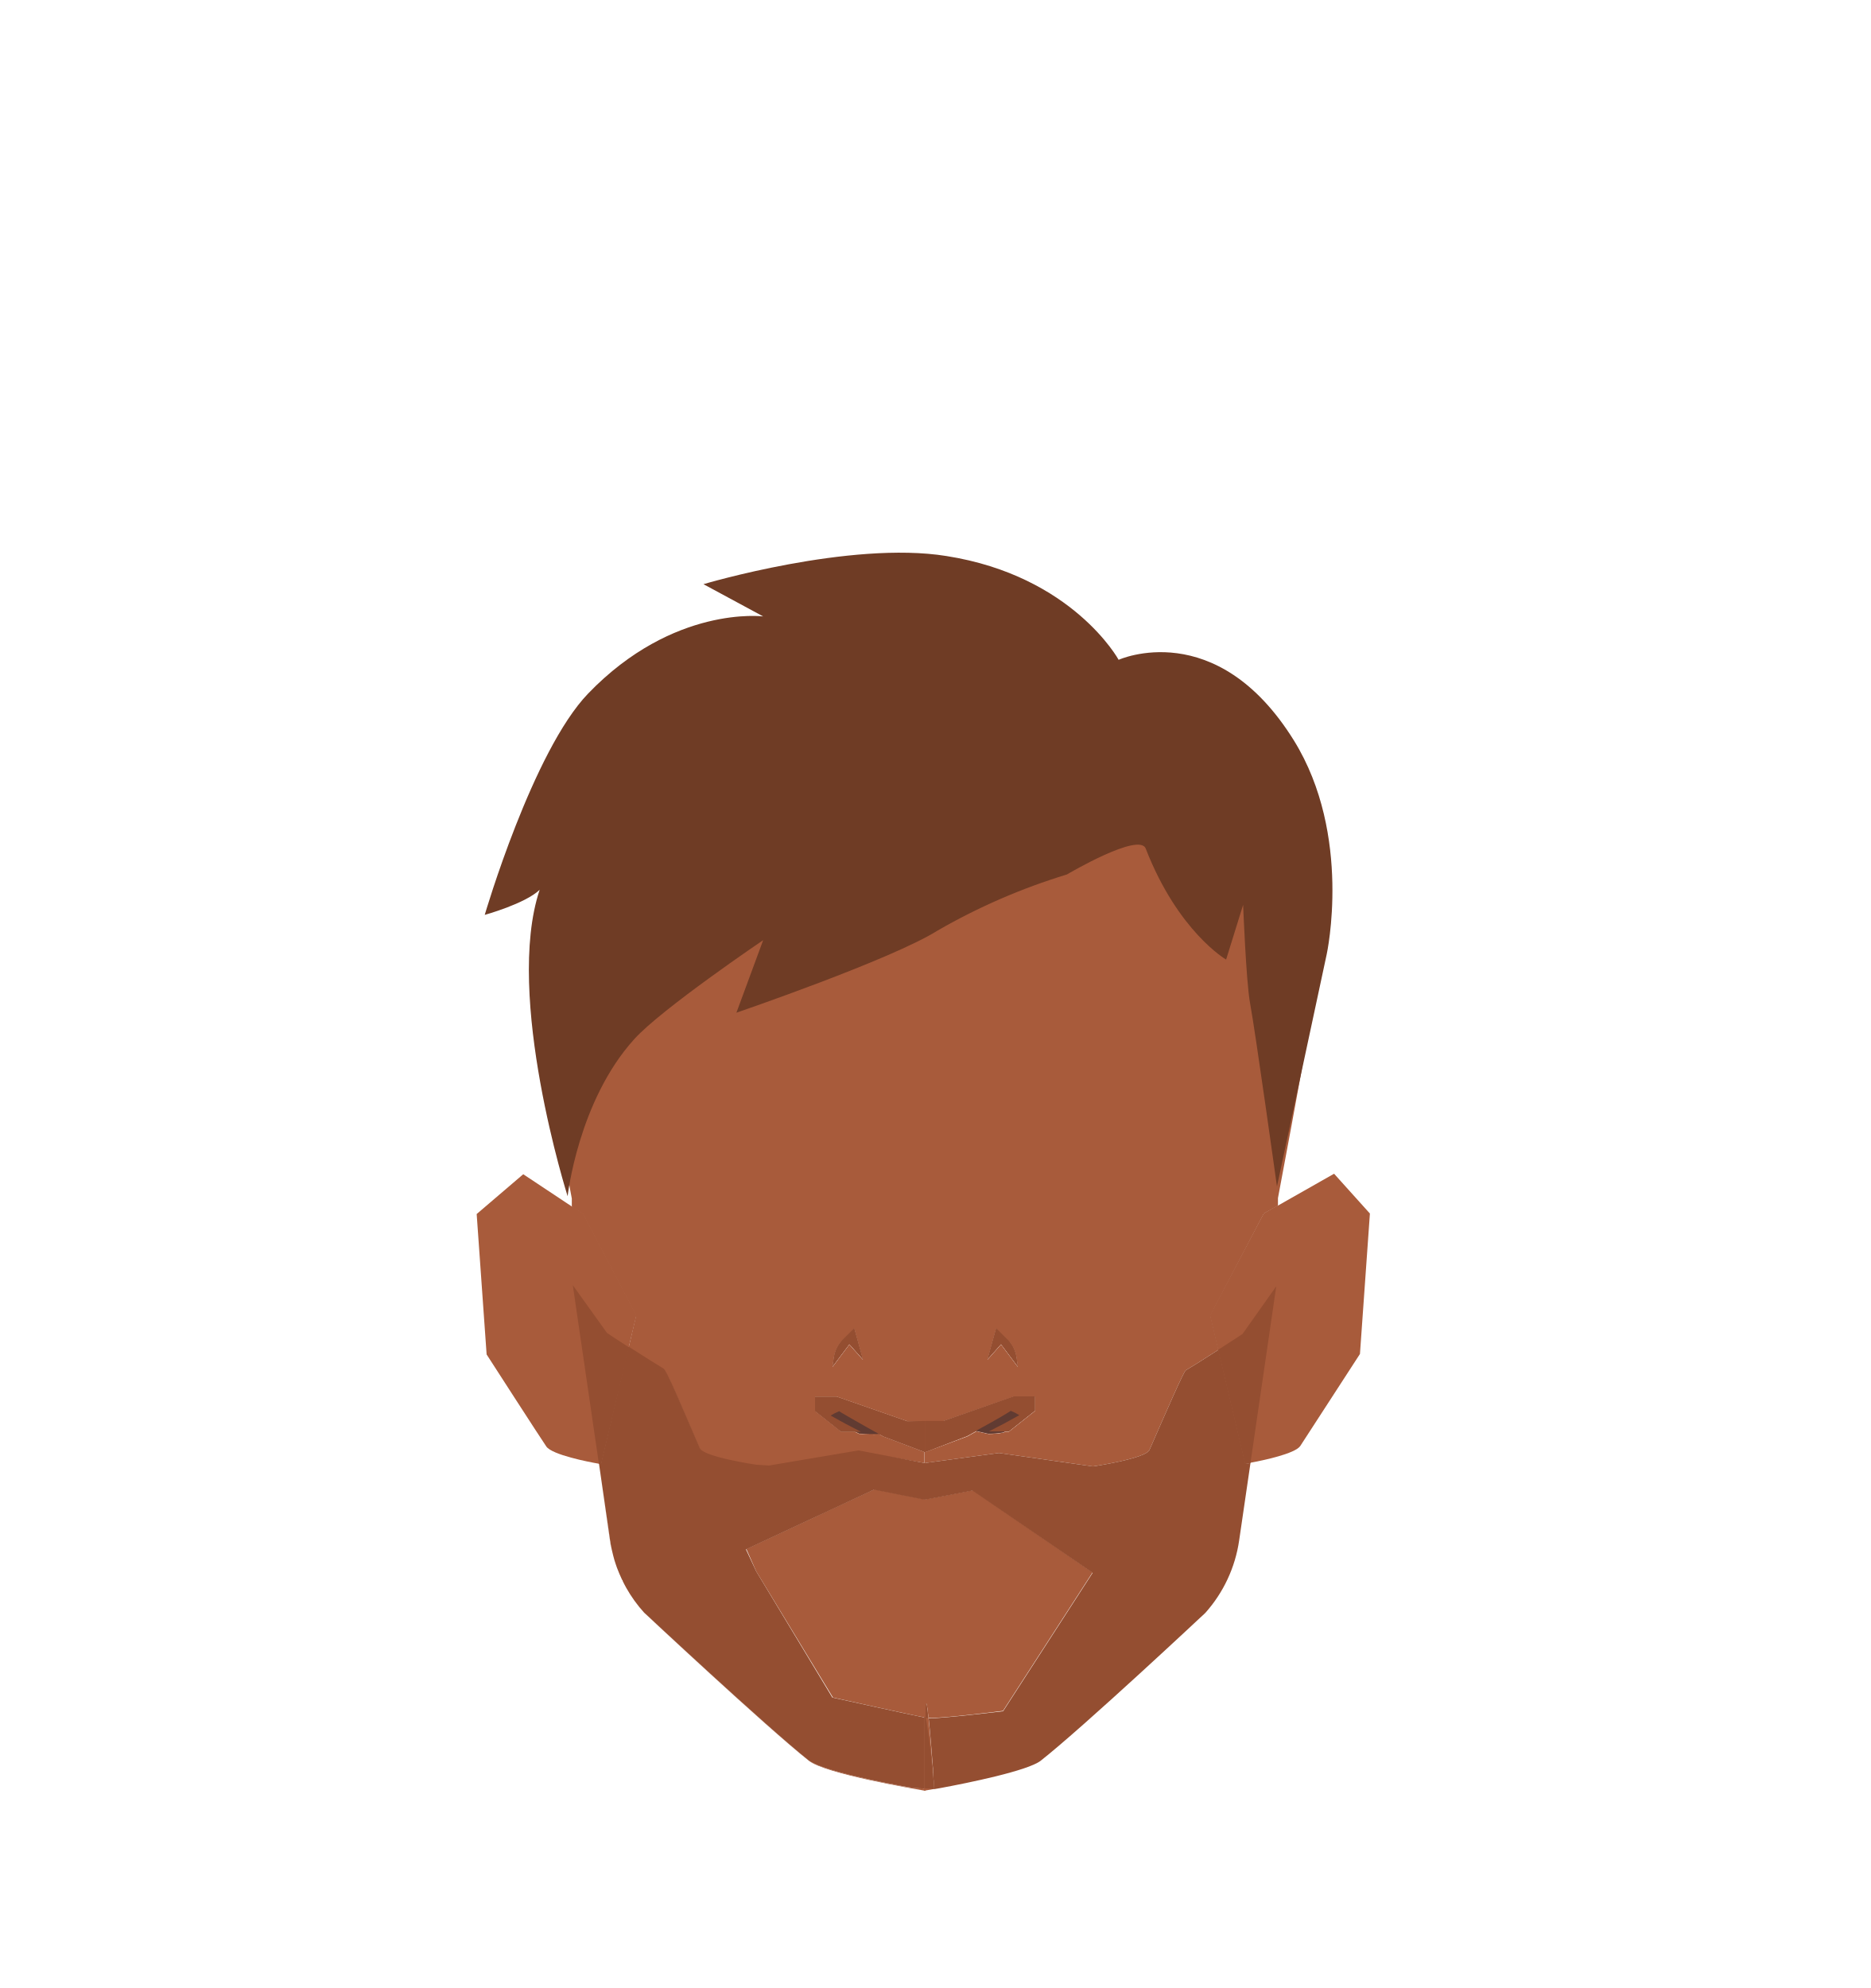
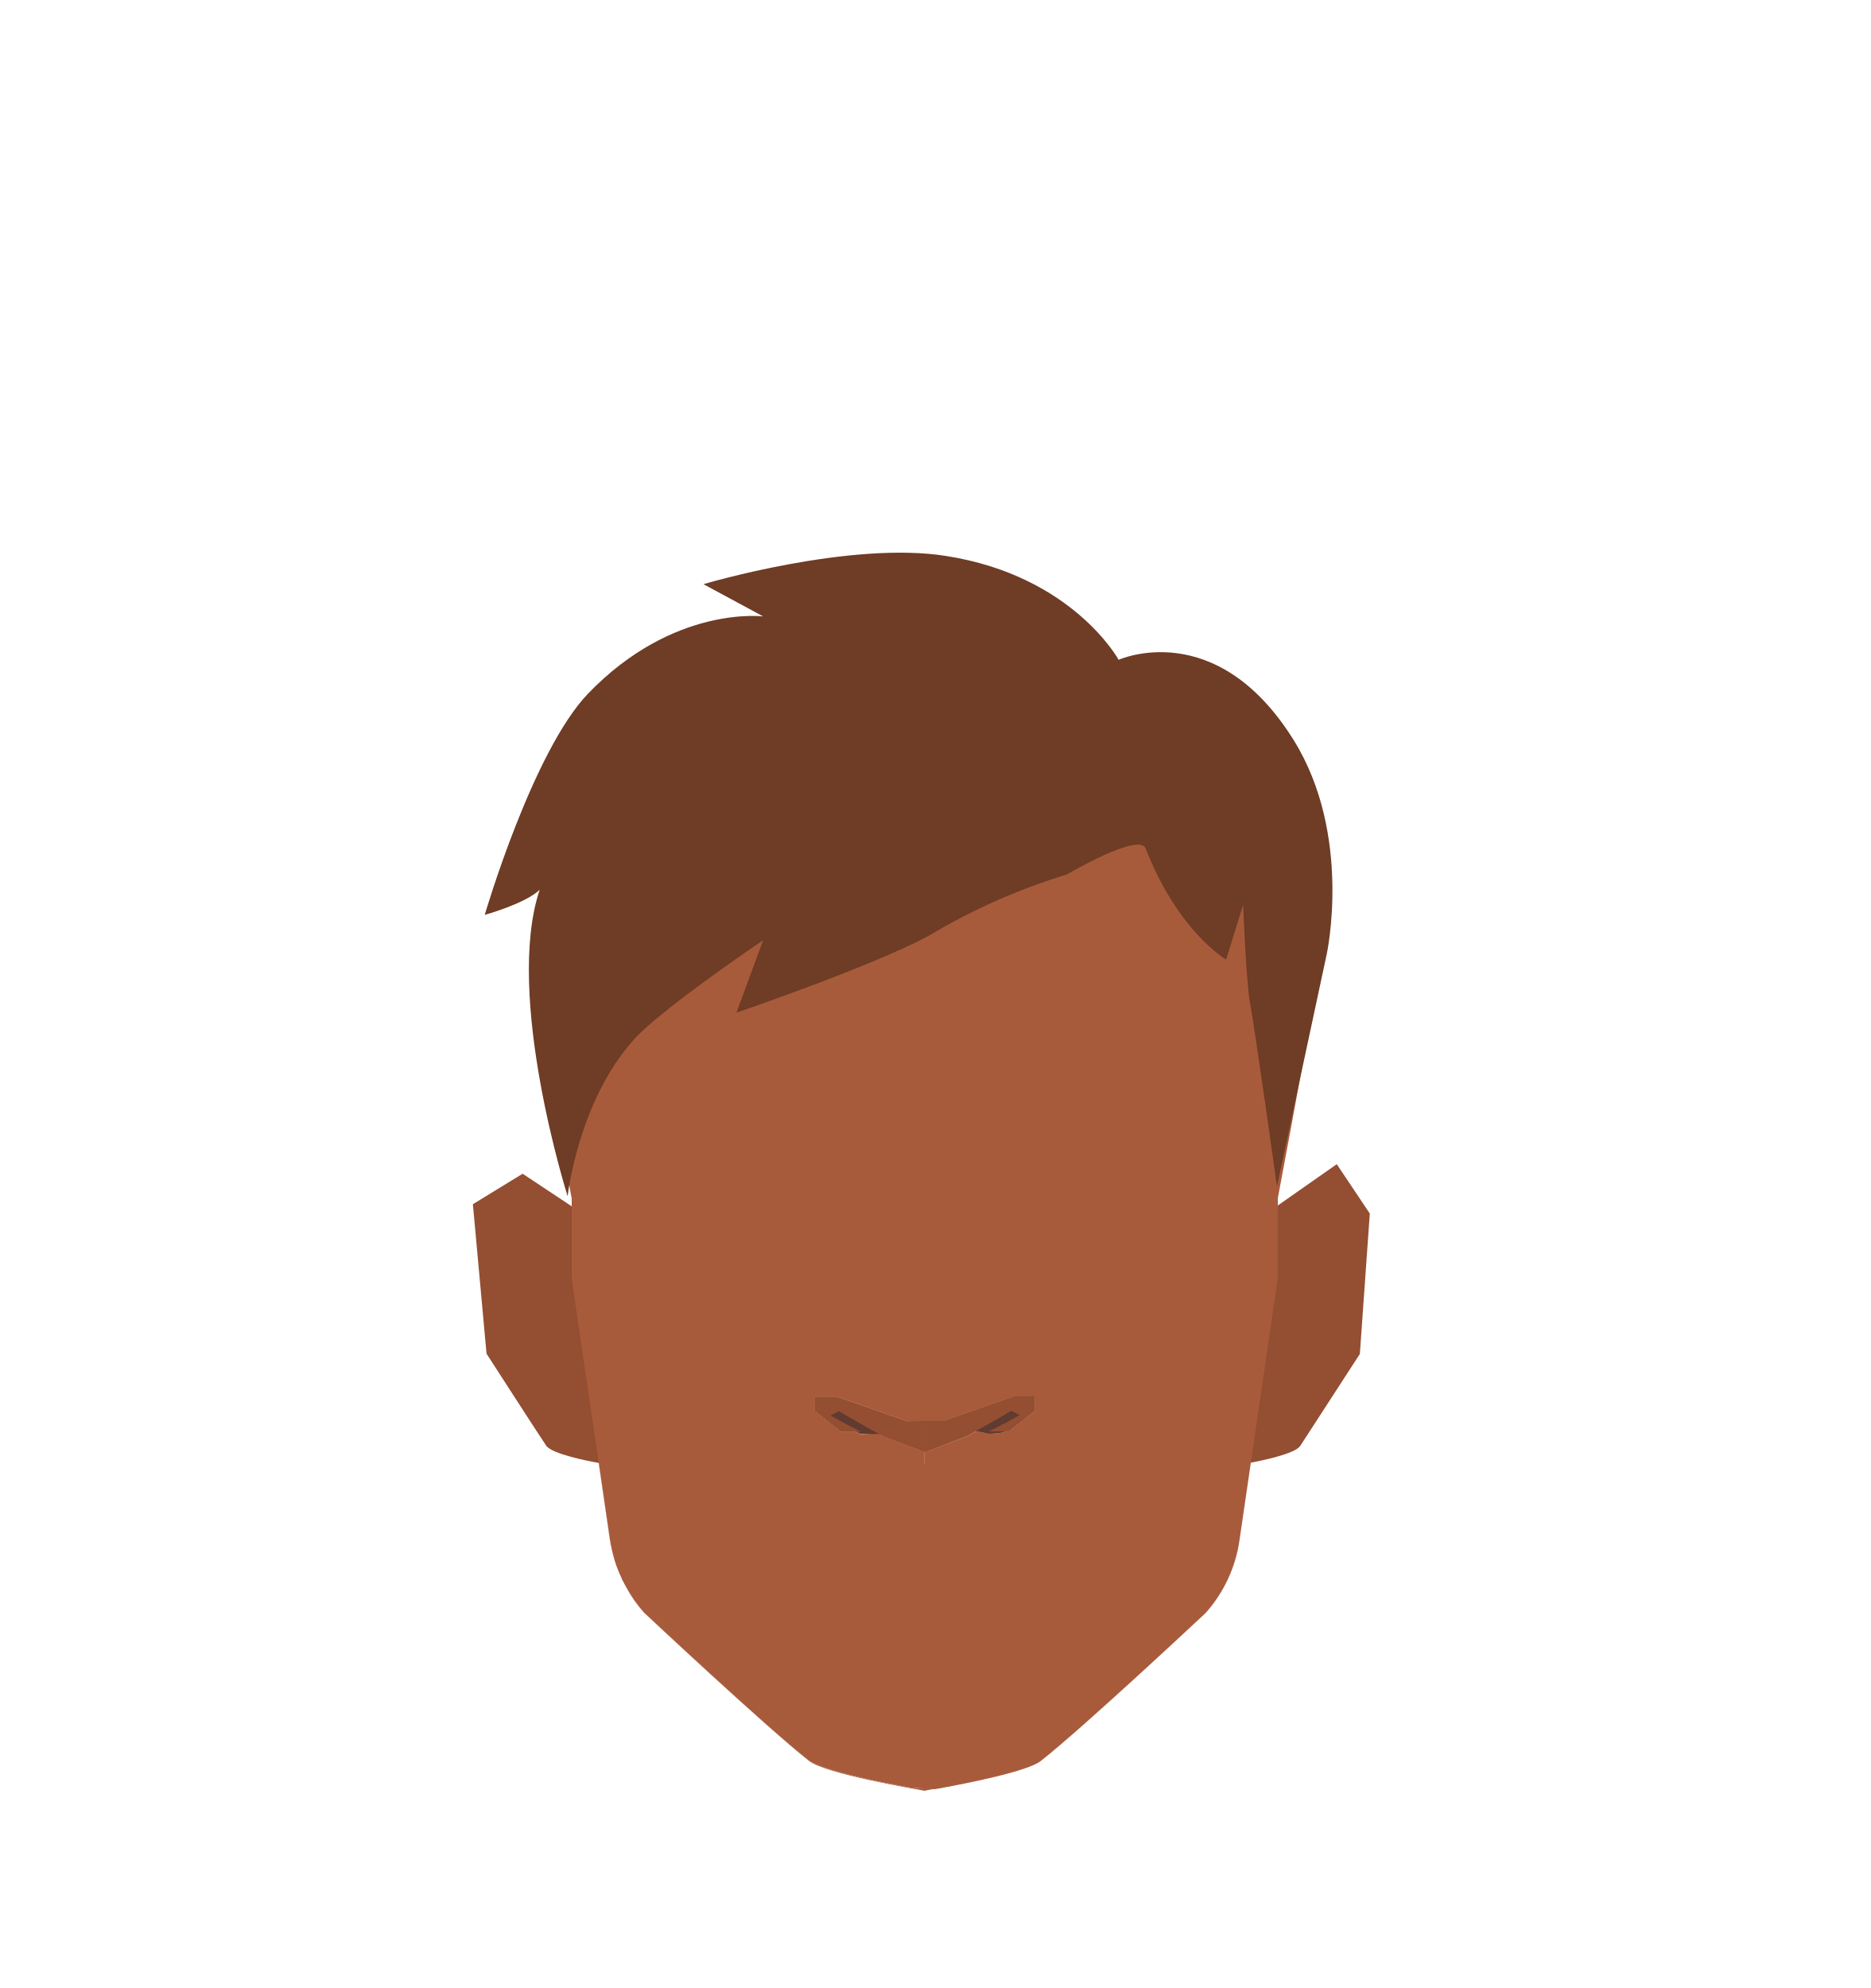
<svg xmlns="http://www.w3.org/2000/svg" viewBox="0 0 188 199.76">
  <defs>
-     <style>.cls-1{fill:#a85b3b;}.cls-2{fill:#944e31;}.cls-3{fill:#613b32;}.cls-4{fill:#6f3c25;}</style>
+     <style>.cls-1{fill:#944e31;}.cls-2{fill:#a85b3b;}.cls-3{fill:#613b32;}.cls-4{fill:#6f3c25;}</style>
  </defs>
  <g id="Calque_7" data-name="Calque 7">
-     <path class="cls-1" d="M63.92,132.16l-.76,3.23-2.75,11.69-.23,0h0c-1-.17-4.7-.89-5.28-1.73s-6-9.25-6-9.25l-1-14.11,4.68-4,4.91,3.26,1.11.74Z" />
-     <path class="cls-1" d="M137.66,121.94l-1,14.11s-5.36,8.27-6,9.25c-.53.77-3.7,1.44-5,1.68l-.54.1-2.71-11.47-.81-3.45L127,121.94l1.42-.8,5.64-3.2Z" />
-     <path class="cls-1" d="M130.2,101a29.79,29.79,0,0,0-10.38-17.21l-4.25-3.47a29.83,29.83,0,0,0-17-6.65L93,73.28h-.1l-5.63.35a29.83,29.83,0,0,0-17,6.65L66,83.75A29.78,29.78,0,0,0,55.64,101c-.5,2.48-.88,4.46-.88,4.63,0,.48,2.7,14.8,2.7,14.8v.81l1.11.74,5.35,10.22-.76,3.23c1.46.94,3.17,2,3.52,2.21s1.92,4,3.65,8c.39.89,5.68,1.66,5.68,1.66l1.27.08,9-1.52L92.87,147v-1.11l-4.13-1.56-.34-.19a16.5,16.5,0,0,1-2.05-.05l-.48-.23H84.53l-2.62-2.08v-1.44h2.18l7.08,2.47h3.6l7.08-2.47H104v1.44l-2.62,2.08H101a.88.88,0,0,1-.18.1,8.89,8.89,0,0,1-1.49.13l-1.19-.27-.92.51L93,145.9V147l7.39-1,9.44,1.35s5.29-.78,5.68-1.66c1.73-3.95,3.44-7.89,3.65-8s1.88-1.15,3.28-2.06l-.81-3.45L127,121.94l1.42-.8v-.75s2.7-14.32,2.7-14.8C131.08,105.42,130.69,103.44,130.2,101Zm-44.85,34.1-1.69,2.25.13-.9a3.23,3.23,0,0,1,.94-1.85l1.11-1.1.87,3.13Zm15.24,0-1.36,1.53.87-3.13,1.11,1.1a3.23,3.23,0,0,1,.94,1.85l.13.9Z" />
-     <path class="cls-1" d="M86.71,136.59l-1.36-1.53-1.69,2.25.13-.9a3.23,3.23,0,0,1,.94-1.85l1.11-1.1Z" />
-     <path class="cls-1" d="M109.79,158l-9,13.91s-6,.77-7.48.72c-.17-1.58-.3-2.23-.3-.15v.09h-.1c-1-.17-9.21-2-9.21-2L76,157.91,75,155.65l12.86-6,5.06,1,.1,0,4.74-.91Z" />
-     <path class="cls-1" d="M63.16,135.39l-2.75,11.69-.23,0-2.56-17.61,0-.22-.13-.86V121.2l1.11.74,5.35,10.22Z" />
-     <path class="cls-1" d="M93,142.78V147h-.1v-1.11l-4.13-1.56-.34-.19a16.5,16.5,0,0,1-2.05-.05l-.48-.23H84.53l-2.62-2.08v-1.44h2.18l7.08,2.47Z" />
-     <path class="cls-1" d="M92.87,172.55H93v7.38h-.1c-1.05-.18-10-1.71-11.61-3-4.37-3.44-16.54-14.86-16.54-14.86a13,13,0,0,1-1.79-2.53A14.07,14.07,0,0,0,64.69,162s12.18,11.42,16.55,14.87c1.31,1,7.26,2.22,10.13,2.74.12,0,.86.07,1.5.11Z" />
-     <polygon class="cls-1" points="92.97 73.27 92.97 73.28 92.92 73.27 92.97 73.27" />
-     <path class="cls-1" d="M102.28,137.31l-1.69-2.25-1.36,1.53.87-3.13,1.11,1.1a3.23,3.23,0,0,1,.94,1.85Z" />
-     <polygon class="cls-1" points="92.92 73.27 92.87 73.28 92.87 73.27 92.92 73.27" />
-     <path class="cls-1" d="M93.75,178.21a14.13,14.13,0,0,1,.12,1.55l-.9.16h-.1v-7.39H93v-.09c0-2.08.13-1.43.3.15.15,1.37.31,3.44.43,5a.38.38,0,0,0,0,.1c0,.16,0,.31,0,.46S93.76,178.2,93.75,178.21Z" />
-     <path class="cls-1" d="M101.85,140.31H104v1.44l-2.62,2.08H101a.88.88,0,0,1-.18.1,8.89,8.89,0,0,1-1.49.13l-1.19-.27-.92.51L93,145.9V147h-.1v-4.19h1.9Z" />
-     <path class="cls-1" d="M128.38,121.14v7.21l-.13.9L125.66,147l-.54.1-2.71-11.47-.81-3.45L127,121.94Z" />
-     <path class="cls-2" d="M93.27,172.62a.78.78,0,0,1-.27,0l0,0v-.09C93,170.39,93.1,171,93.27,172.62Z" />
-     <path class="cls-2" d="M93.75,178.21a14.13,14.13,0,0,1,.12,1.55C93.86,179.64,93.81,179,93.75,178.21Z" />
-     <path class="cls-2" d="M128.25,129.25,125.66,147l-.54.1-2.71-11.47c1.29-.82,2.45-1.59,2.45-1.59Z" />
-     <path class="cls-3" d="M90.12,144.09l-1.72,0a16.5,16.5,0,0,1-2.05-.05l-.48-.23c-1-.5-3-1.63-3-1.63l1-.86,4.93,2Z" />
-     <path class="cls-3" d="M102.86,142.2s-1.33,1.24-1.88,1.63a.88.88,0,0,1-.18.1,8.89,8.89,0,0,1-1.49.13l-1.19-.27-1.75-.4,4.92-2Z" />
-     <path class="cls-2" d="M102.28,137.31l-1.69-2.25-1.36,1.53.87-3.13,1.11,1.1a3.23,3.23,0,0,1,.94,1.85Z" />
-     <path class="cls-2" d="M104,140.31v1.44l-2.62,2.08h-2l1.6-.83,1.45-.8a5.08,5.08,0,0,0-.87-.44c0,.05-1.62,1-2.9,1.69l-.61.34-.92.51L93,145.9v-3.12h1.8l7.08-2.47Z" />
-     <path class="cls-2" d="M93,142.78v3.12l-.1,0-4.13-1.56-.34-.19-1.19-.66c-1.28-.73-2.9-1.64-2.9-1.69a5.08,5.08,0,0,0-.87.44l1.45.8,1.6.83h-2l-2.62-2.08v-1.44h2.18l7.08,2.47Z" />
-     <path class="cls-2" d="M86.71,136.59l-1.36-1.53-1.69,2.25.13-.9a3.23,3.23,0,0,1,.94-1.85l1.11-1.1Z" />
-     <path class="cls-2" d="M125.66,147l-1.14,7.79a13.92,13.92,0,0,1-3.4,7.28s-12.18,11.42-16.55,14.86c-1.3,1-7.25,2.22-10.13,2.75l-.57.1a14.13,14.13,0,0,0-.12-1.55s0,0,0,0,0-.3,0-.46a.38.38,0,0,1,0-.1c-.12-1.56-.28-3.63-.43-5,1.43,0,7.48-.72,7.48-.72l9-13.91-12.08-8.26-4.74.91-.1,0-5.06-1-12.86,6L76,157.91l7.64,12.66s8.18,1.81,9.21,2v7.14c-.64,0-1.38-.09-1.5-.11-2.87-.52-8.82-1.71-10.13-2.74C76.87,173.39,64.69,162,64.69,162a14.07,14.07,0,0,1-1.76-2.45c-.12-.22-.24-.44-.35-.67,0,0,0-.09-.07-.14-.19-.4-.36-.81-.52-1.23-.08-.24-.17-.48-.24-.72s-.19-.7-.27-1.06-.12-.62-.17-.93L60.18,147l.23,0,2.75-11.69c1.46.94,3.17,2,3.52,2.21s1.92,4,3.65,8c.39.89,5.68,1.66,5.68,1.66l1.27.08,9-1.52L92.87,147H93l7.39-1,9.44,1.35s5.29-.78,5.68-1.66c1.73-3.95,3.44-7.89,3.65-8s1.88-1.15,3.28-2.06l2.71,11.47Z" />
-     <path class="cls-2" d="M60.41,147.08l-.23,0,1.13,7.73c0,.31.1.62.17.93-.08-.33-.14-.66-.19-1L60.17,147l-2.61-17.86,0,0L61,133.94s1,.68,2.21,1.45Z" />
-     <path class="cls-2" d="M93.87,179.76l-.9-.07h-.1v-7.14H93l0,0c.13.29.48,3,.7,5a.38.38,0,0,0,0,.1c0,.16,0,.31,0,.46s0,0,0,0A14.13,14.13,0,0,1,93.87,179.76Z" />
+     <path class="cls-1" d="M60.17,147h0c-1-.17-4.7-.89-5.28-1.73s-6-9.25-6-9.25L47.52,121l5-3.06,4.91,3.26,2.72,5.31,3.54,3.81,1.21,15.58Z" />
+     <path class="cls-1" d="M137.65,121.94l-1,14.11s-5.36,8.27-6,9.25c-.53.77-3.7,1.44-5,1.68L122,145.9l2.2-21,4.22-3.78,5.91-4.14Z" />
+     <path class="cls-2" d="M102.14,136.41a3.23,3.23,0,0,0-.94-1.85l-1.11-1.1-.87,3.13,1.36-1.53,1.69,2.25Zm-16.31-2.95-1.11,1.1a3.23,3.23,0,0,0-.94,1.85l-.13.9,1.69-2.25,1.36,1.53Z" />
+     <path class="cls-2" d="M102.14,136.41a3.23,3.23,0,0,0-.94-1.85l-1.11-1.1-.87,3.13,1.36-1.53,1.69,2.25Zm-16.31-2.95-1.11,1.1a3.23,3.23,0,0,0-.94,1.85l-.13.9,1.69-2.25,1.36,1.53Z" />
+     <path class="cls-2" d="M86.7,136.59l-1.36-1.53-1.69,2.25.13-.9a3.23,3.23,0,0,1,.94-1.85l1.11-1.1Z" />
+     <path class="cls-2" d="M93,142.78V147h-.1v-1.11l-4.13-1.56-.34-.19a16.5,16.5,0,0,1-2-.05l-.48-.23H84.52l-2.62-2.08v-1.44h2.18l7.08,2.47Z" />
+     <path class="cls-2" d="M93,179.69v.25h-.1c-1-.18-10-1.71-11.61-3-4.37-3.44-16.54-14.86-16.54-14.86a13,13,0,0,1-1.79-2.53A14.07,14.07,0,0,0,64.68,162s12.18,11.42,16.55,14.87c1.31,1,7.26,2.22,10.13,2.74.12,0,.86.07,1.5.11Z" />
+     <polygon class="cls-2" points="92.96 73.27 92.96 73.28 92.91 73.27 92.96 73.27" />
+     <path class="cls-2" d="M102.27,137.31l-1.69-2.25-1.36,1.53.87-3.13,1.11,1.1a3.23,3.23,0,0,1,.94,1.85Z" />
+     <polygon class="cls-2" points="92.91 73.27 92.86 73.28 92.86 73.27 92.91 73.27" />
+     <path class="cls-2" d="M130.19,101a29.79,29.79,0,0,0-10.38-17.21l-4.25-3.47a29.83,29.83,0,0,0-17-6.65L93,73.28h-.1l-5.63.35a29.83,29.83,0,0,0-17,6.65L66,83.75A29.78,29.78,0,0,0,55.63,101c-.5,2.48-.88,4.46-.88,4.63,0,.48,2.7,14.8,2.7,14.8v8l.13.86,0,.22L60.17,147l1.13,7.73c.05.31.1.62.17.93s.17.71.27,1.06.16.48.24.72c.16.42.33.83.52,1.23,0,0,0,.1.07.14.11.23.23.45.35.67A14.07,14.07,0,0,0,64.68,162s12.18,11.42,16.55,14.87c1.31,1,7.26,2.22,10.13,2.74.12,0,.86.07,1.5.11H93l.9.07.57-.1c2.88-.53,8.83-1.71,10.13-2.75,4.37-3.44,16.55-14.86,16.55-14.86a13.92,13.92,0,0,0,3.4-7.28l1.14-7.79,2.59-17.73.13-.9v-8s2.7-14.32,2.7-14.8C131.07,105.42,130.68,103.44,130.19,101ZM104,141.75l-2.62,2.08H101a.88.88,0,0,1-.18.1,8.89,8.89,0,0,1-1.49.13l-1.19-.27-.92.51L93,145.9V147h-.1v-1.11l-4.13-1.56-.34-.19a16.5,16.5,0,0,1-2-.05l-.48-.23H84.52l-2.62-2.08v-1.44h2.18l7.08,2.47h3.6l7.08-2.47H104Z" />
+     <path class="cls-2" d="M93.86,179.76l-.9.16h-.1v-.25H93Z" />
+     <path class="cls-2" d="M104,140.31v1.44l-2.62,2.08H101a.88.88,0,0,1-.18.1,8.89,8.89,0,0,1-1.49.13l-1.19-.27-.92.51L93,145.9V147h-.1v-4.19h1.9l7.08-2.47Z" />
+     <path class="cls-3" d="M90.11,144.09l-1.72,0a16.5,16.5,0,0,1-2-.05l-.48-.23c-1-.5-3-1.63-3-1.63l.95-.86,4.93,2Z" />
+     <path class="cls-3" d="M102.85,142.2s-1.33,1.24-1.88,1.63a.88.88,0,0,1-.18.1,8.89,8.89,0,0,1-1.49.13l-1.19-.27-1.75-.4,4.92-2Z" />
+     <path class="cls-1" d="M104,140.31v1.44l-2.62,2.08h-2L101,143l1.45-.8a5.08,5.08,0,0,0-.87-.44c0,.05-1.62,1-2.9,1.69l-.61.34-.92.51L93,145.9v-3.12h1.8l7.08-2.47Z" />
+     <path class="cls-1" d="M93,142.78v3.12l-.1,0-4.13-1.56-.34-.19-1.19-.66c-1.28-.73-2.9-1.64-2.9-1.69a5.08,5.08,0,0,0-.87.44l1.45.8,1.6.83h-2l-2.62-2.08v-1.44h2.18l7.08,2.47Z" />
+     <path class="cls-1" d="M61.47,155.7c-.08-.33-.14-.66-.19-1L60.16,147l-2.61-17.86,0,0,0,.22L60.17,147l1.13,7.73C61.35,155.08,61.4,155.39,61.47,155.7Z" />
  </g>
  <g id="Calque_1" data-name="Calque 1">
    <path class="cls-4" d="M107.21,87.87a62.39,62.39,0,0,0-13,5.64C89.57,96.43,74,101.76,74,101.76l2.69-7.29s-10.2,6.9-12.94,9.93c-5.65,6.22-6.71,15.8-6.71,15.8s-6.38-20.13-2.81-30.79c-1.46,1.4-5.52,2.52-5.52,2.52s4.82-16.47,10.4-22.25c8.58-8.9,17.58-7.74,17.58-7.74l-6-3.24s14.73-4.39,24.41-2.83c12.71,2,17.31,10.43,17.31,10.43s9.81-4.46,17.61,8.1c5.91,9.54,3.3,21.48,3.3,21.48l-5,23.34s-2.18-15.63-2.7-18.4c-.4-2.16-.7-9.9-.7-9.9l-1.71,5.5s-4.82-2.79-8.07-11.13C114.54,83.54,107.21,87.87,107.21,87.87Z" />
  </g>
</svg>
